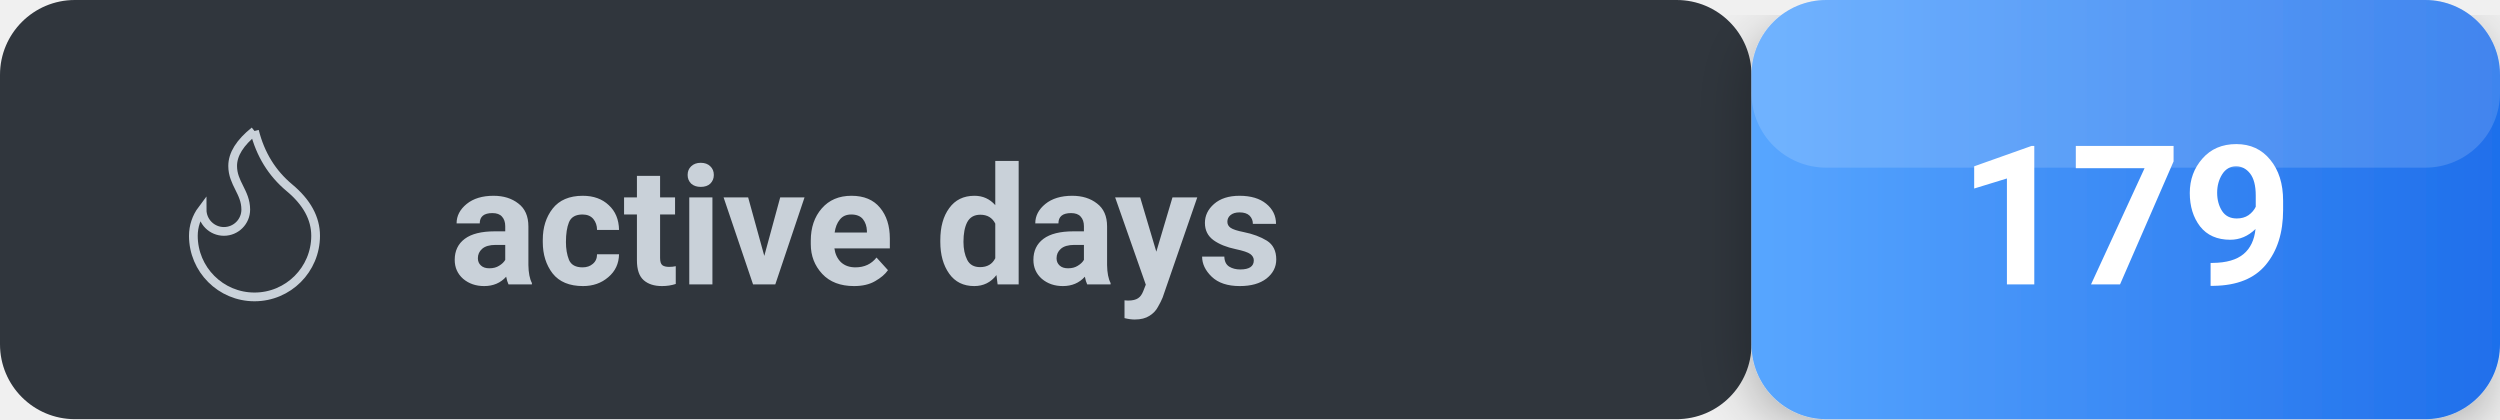
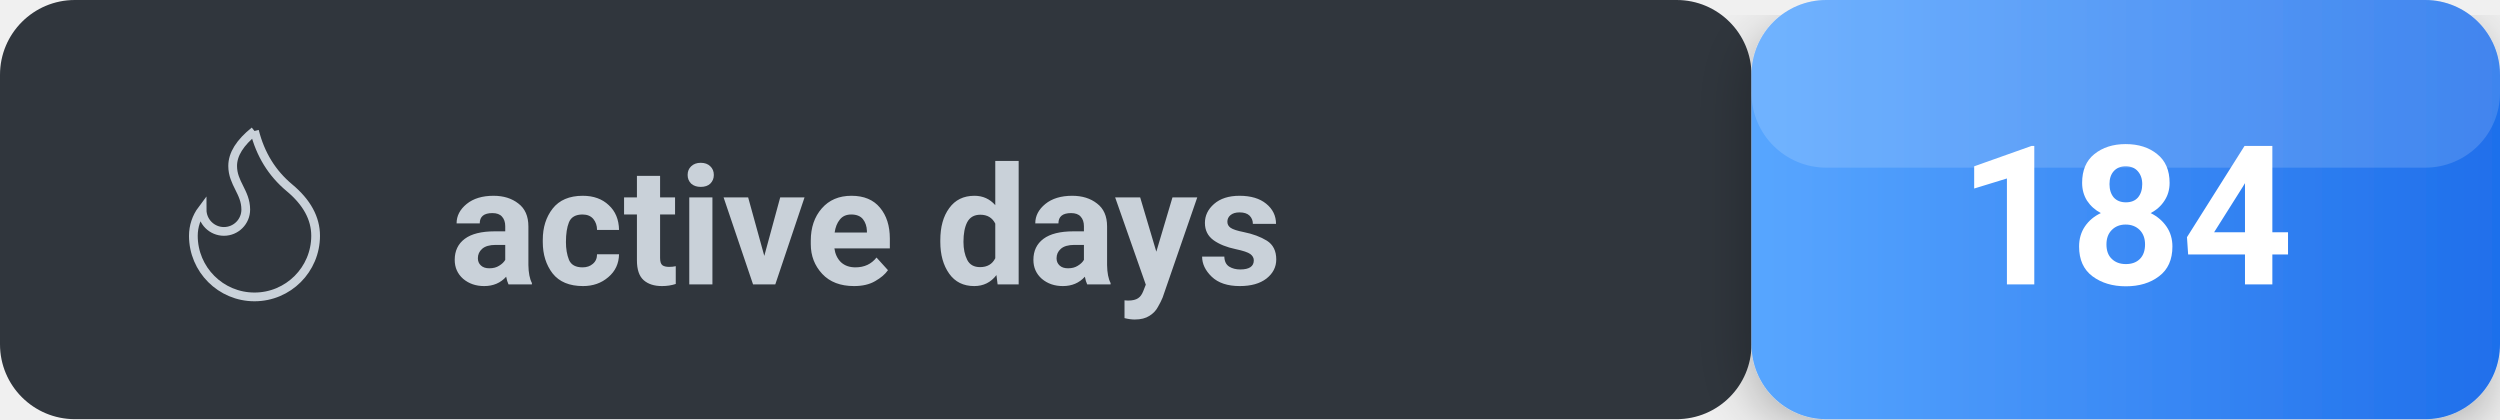
<svg xmlns="http://www.w3.org/2000/svg" width="167" height="28" viewBox="0 0 167 28" fill="none">
  <defs>
    <linearGradient id="countGradient" x1="0%" y1="0%" x2="100%" y2="0%">
      <stop offset="0%" stop-color="#58a6ff" />
      <stop offset="100%" stop-color="#1f6feb" />
    </linearGradient>
  </defs>
  <defs>
    <filter id="shadow" x="-50%" y="-50%" width="200%" height="200%">
      <feDropShadow dx="0" dy="1" stdDeviation="2" flood-opacity="0.3" />
    </filter>
  </defs>
  <rect x="0" y="0" width="117" height="28" rx="5" fill="#30363d" />
  <rect x="117" y="0" width="50" height="28" rx="5" fill="url(#countGradient)" filter="url(#shadow)" />
  <rect x="117" y="0" width="50" height="11.2" rx="5" fill="white" opacity="0.15" />
  <g transform="translate(10, 7) scale(0.5833333)">
    <path d="M12 3q1 4 4 6.5t3 5.5a1 1 0 0 1-14 0 5 5 0 0 1 1-3 1 1 0 0 0 5 0c0-2-1.5-3-1.5-5q0-2 2.5-4" stroke="#c9d1d9" />
  </g>
  <text x="30" y="19" font-size="11" font-weight="600" fill="#c9d1d9" font-family="-apple-system, BlinkMacSystemFont, Segoe UI, Roboto, sans-serif" text-anchor="start">active days</text>
-   <text x="142" y="19" font-size="13" font-weight="700" fill="#ffffff" font-family="-apple-system, BlinkMacSystemFont, Segoe UI, Roboto, sans-serif" text-anchor="middle">179</text>
+   <text x="142" y="19" font-size="13" font-weight="700" fill="#ffffff" font-family="-apple-system, BlinkMacSystemFont, Segoe UI, Roboto, sans-serif" text-anchor="middle">184</text>
</svg>
